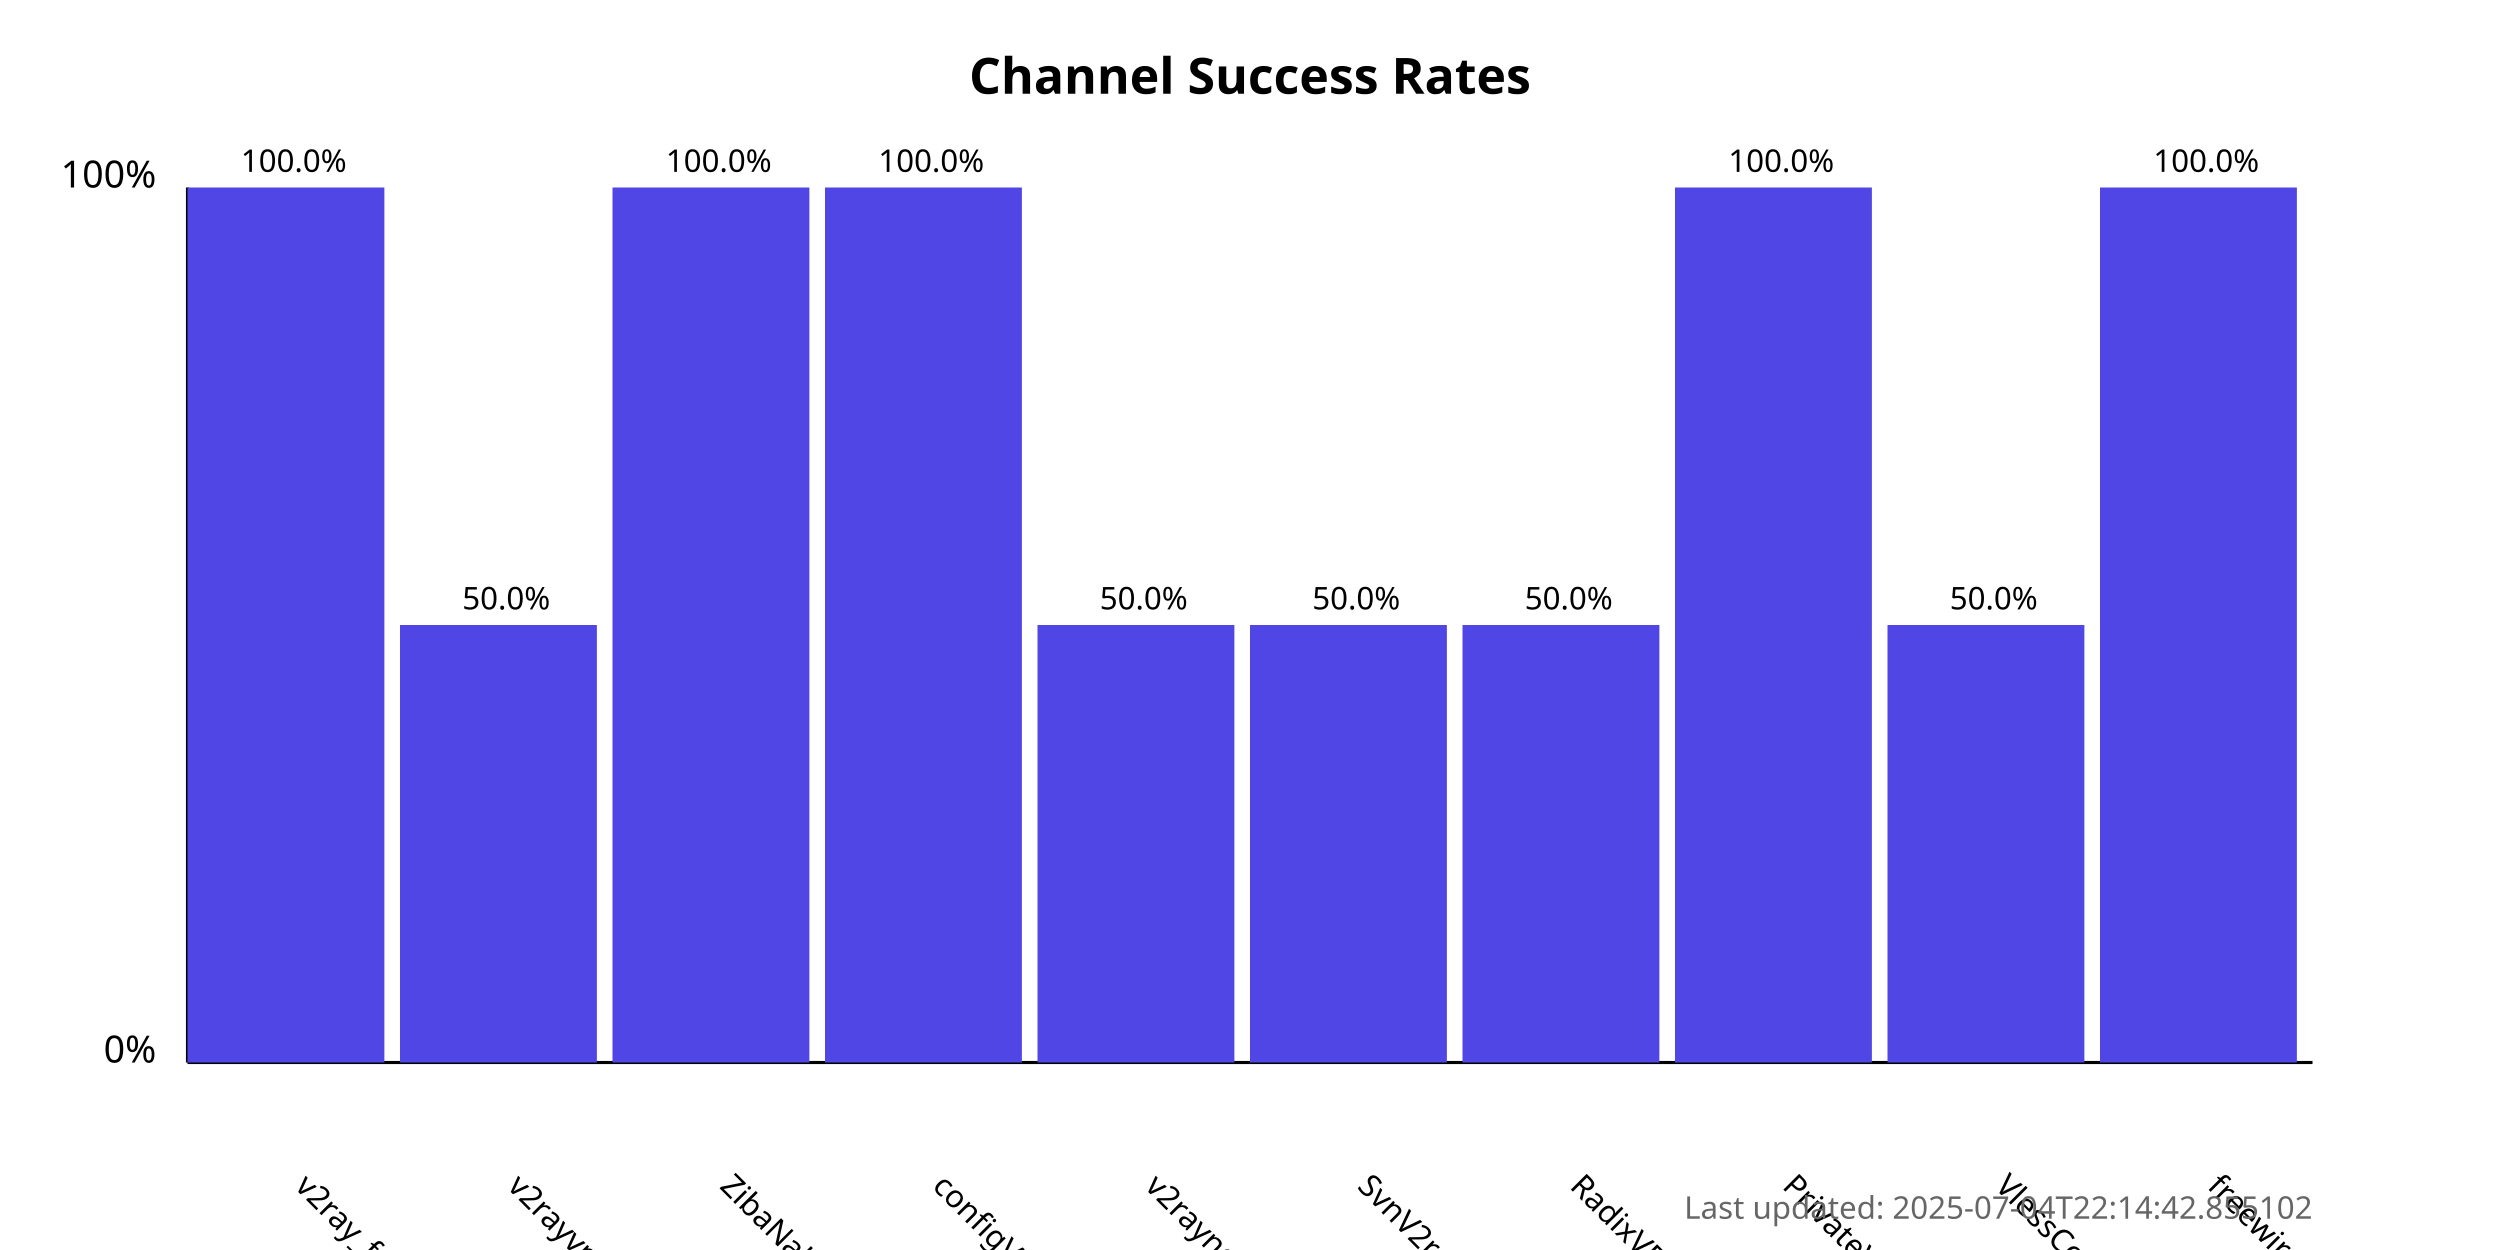
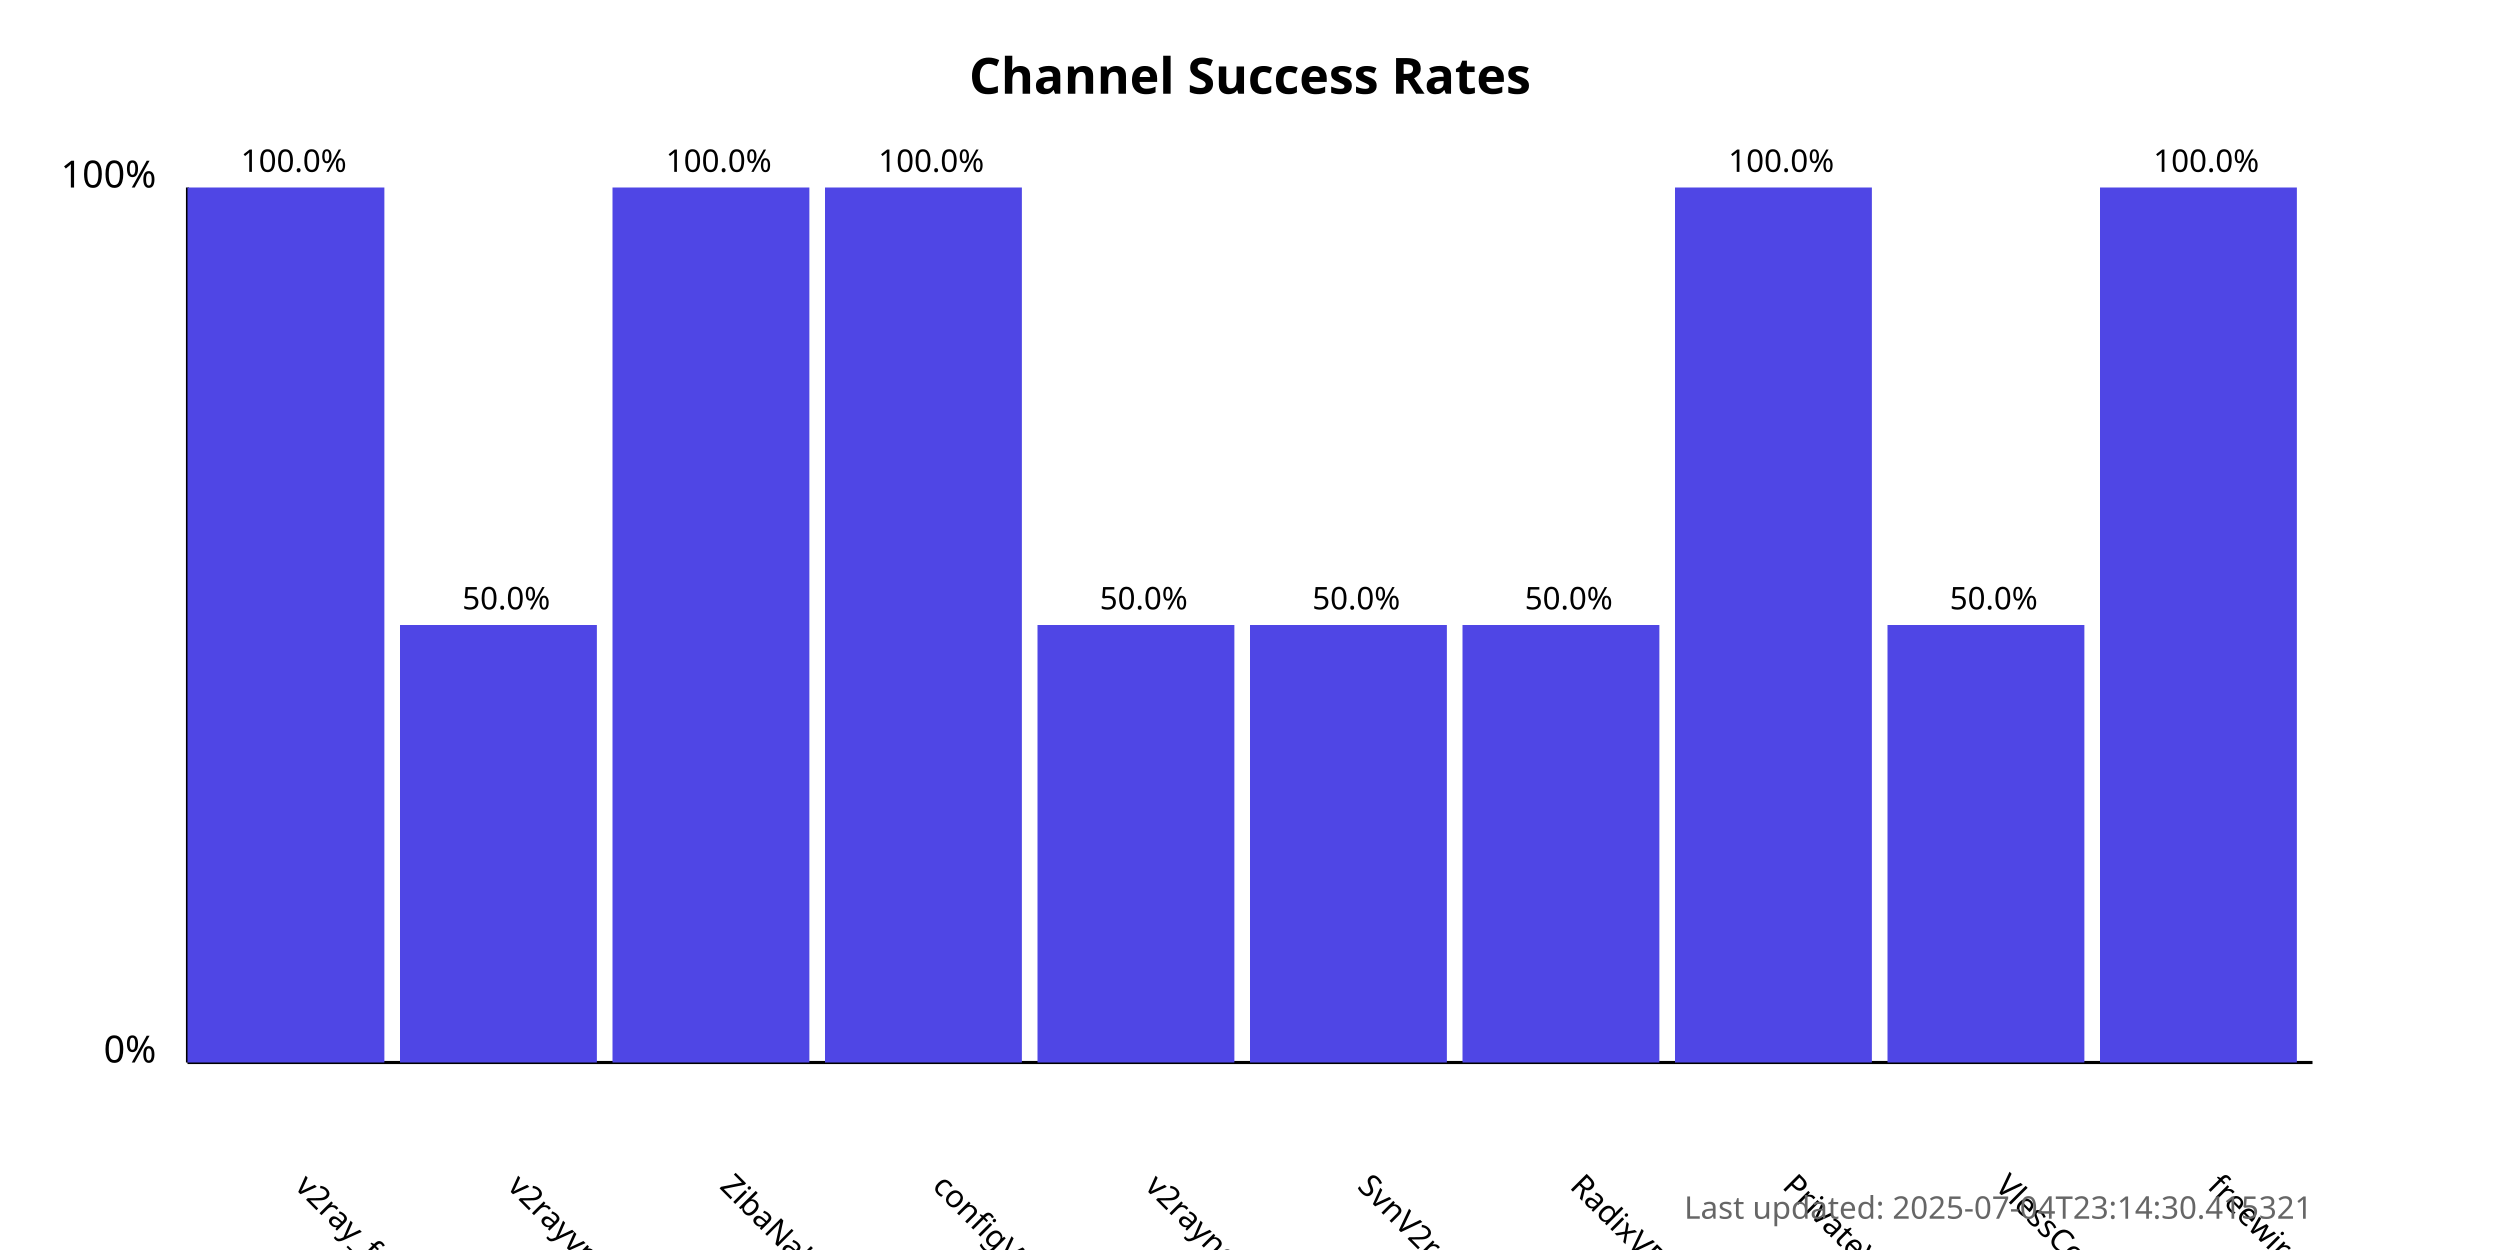
<svg xmlns="http://www.w3.org/2000/svg" width="800" height="400">
  <style>
            .chart-title { font: bold 16px sans-serif; }
            .axis-label { font: 12px sans-serif; }
            .tick-label { font: 10px sans-serif; }
            .bar { fill: #4f46e5; }
            .bar:hover { fill: #6366f1; }
            .timestamp { font: 10px sans-serif; fill: #666; }
        </style>
  <text x="400.0" y="30" text-anchor="middle" class="chart-title">
            Channel Success Rates
        </text>
  <line x1="60" y1="340" x2="60" y2="60" stroke="black" stroke-width="1" />
  <line x1="60" y1="340" x2="740" y2="340" stroke="black" stroke-width="1" />
  <text x="50" y="340" text-anchor="end" class="axis-label">0%</text>
  <text x="50" y="60" text-anchor="end" class="axis-label">100%</text>
  <g>
    <rect x="60" y="60.0" width="63.0" height="280.0" class="bar" />
    <text x="94.0" y="380" transform="rotate(45, 94.0, 380)" text-anchor="start" class="tick-label">
                v2ray_free_conf
            </text>
    <text x="94.0" y="55.0" text-anchor="middle" class="tick-label">
                100.0%
            </text>
  </g>
  <g>
    <rect x="128.0" y="200.0" width="63.0" height="140.0" class="bar" />
    <text x="162.0" y="380" transform="rotate(45, 162.0, 380)" text-anchor="start" class="tick-label">
                v2rayvpno
            </text>
    <text x="162.0" y="195.0" text-anchor="middle" class="tick-label">
                50.0%
            </text>
  </g>
  <g>
    <rect x="196.0" y="60.0" width="63.0" height="280.0" class="bar" />
    <text x="230.0" y="380" transform="rotate(45, 230.0, 380)" text-anchor="start" class="tick-label">
                ZibaNabz
            </text>
    <text x="230.0" y="55.0" text-anchor="middle" class="tick-label">
                100.0%
            </text>
  </g>
  <g>
    <rect x="264.0" y="60.0" width="63.0" height="280.0" class="bar" />
    <text x="298.0" y="380" transform="rotate(45, 298.0, 380)" text-anchor="start" class="tick-label">
                configV2rayForFree
            </text>
    <text x="298.0" y="55.0" text-anchor="middle" class="tick-label">
                100.0%
            </text>
  </g>
  <g>
    <rect x="332.0" y="200.0" width="63.0" height="140.0" class="bar" />
    <text x="366.0" y="380" transform="rotate(45, 366.0, 380)" text-anchor="start" class="tick-label">
                v2rayngvpn
            </text>
    <text x="366.0" y="195.0" text-anchor="middle" class="tick-label">
                50.0%
            </text>
  </g>
  <g>
    <rect x="400.0" y="200.0" width="63.0" height="140.0" class="bar" />
    <text x="434.0" y="380" transform="rotate(45, 434.0, 380)" text-anchor="start" class="tick-label">
                SvnV2ray
            </text>
    <text x="434.0" y="195.0" text-anchor="middle" class="tick-label">
                50.0%
            </text>
  </g>
  <g>
    <rect x="468.0" y="200.0" width="63.0" height="140.0" class="bar" />
    <text x="502.0" y="380" transform="rotate(45, 502.0, 380)" text-anchor="start" class="tick-label">
                RadixVPN
            </text>
    <text x="502.0" y="195.0" text-anchor="middle" class="tick-label">
                50.0%
            </text>
  </g>
  <g>
    <rect x="536.0" y="60.0" width="63.0" height="280.0" class="bar" />
    <text x="570.0" y="380" transform="rotate(45, 570.0, 380)" text-anchor="start" class="tick-label">
                PrivateVPNs
            </text>
    <text x="570.0" y="55.0" text-anchor="middle" class="tick-label">
                100.0%
            </text>
  </g>
  <g>
    <rect x="604.0" y="200.0" width="63.0" height="140.0" class="bar" />
    <text x="638.0" y="380" transform="rotate(45, 638.0, 380)" text-anchor="start" class="tick-label">
                VlessConfig
            </text>
    <text x="638.0" y="195.0" text-anchor="middle" class="tick-label">
                50.0%
            </text>
  </g>
  <g>
    <rect x="672.0" y="60.0" width="63.0" height="280.0" class="bar" />
    <text x="706.0" y="380" transform="rotate(45, 706.0, 380)" text-anchor="start" class="tick-label">
                freewireguard
            </text>
    <text x="706.0" y="55.0" text-anchor="middle" class="tick-label">
                100.0%
            </text>
  </g>
  <text x="740" y="390" text-anchor="end" class="timestamp">
-             Last updated: 2025-07-04T22:14:42.855102
+             Last updated: 2025-07-04T23:14:30.415321
        </text>
</svg>
